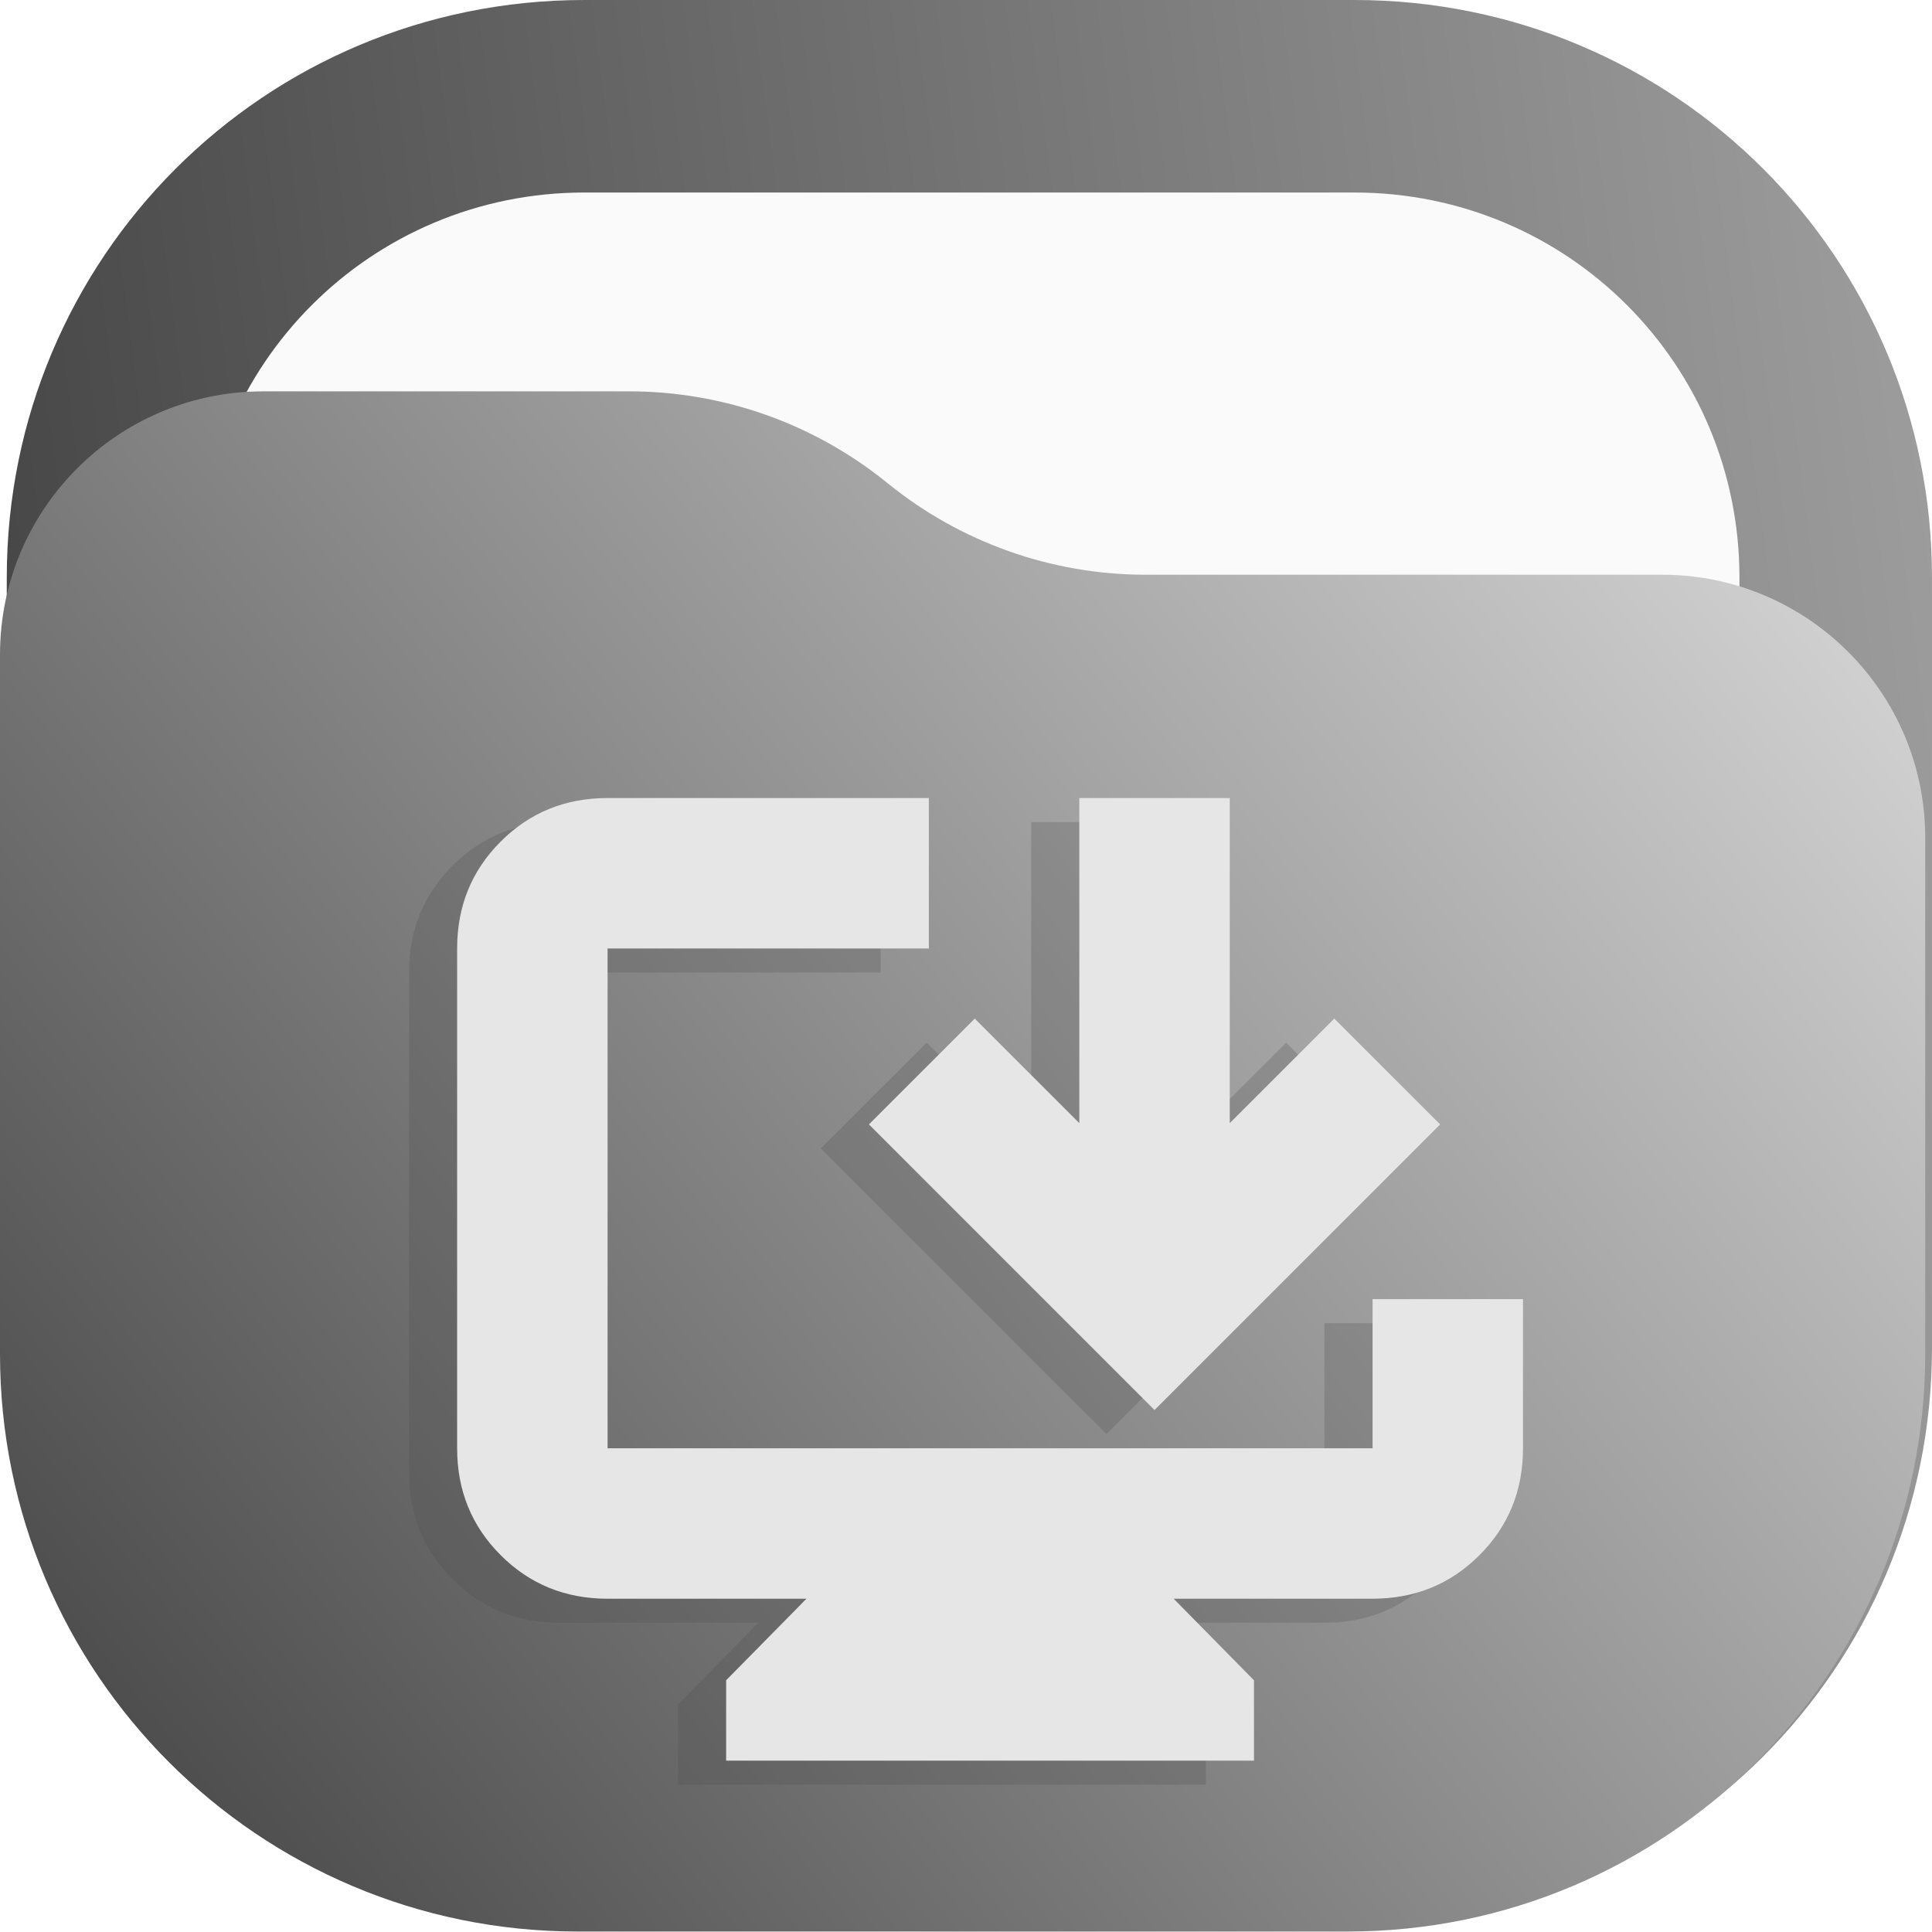
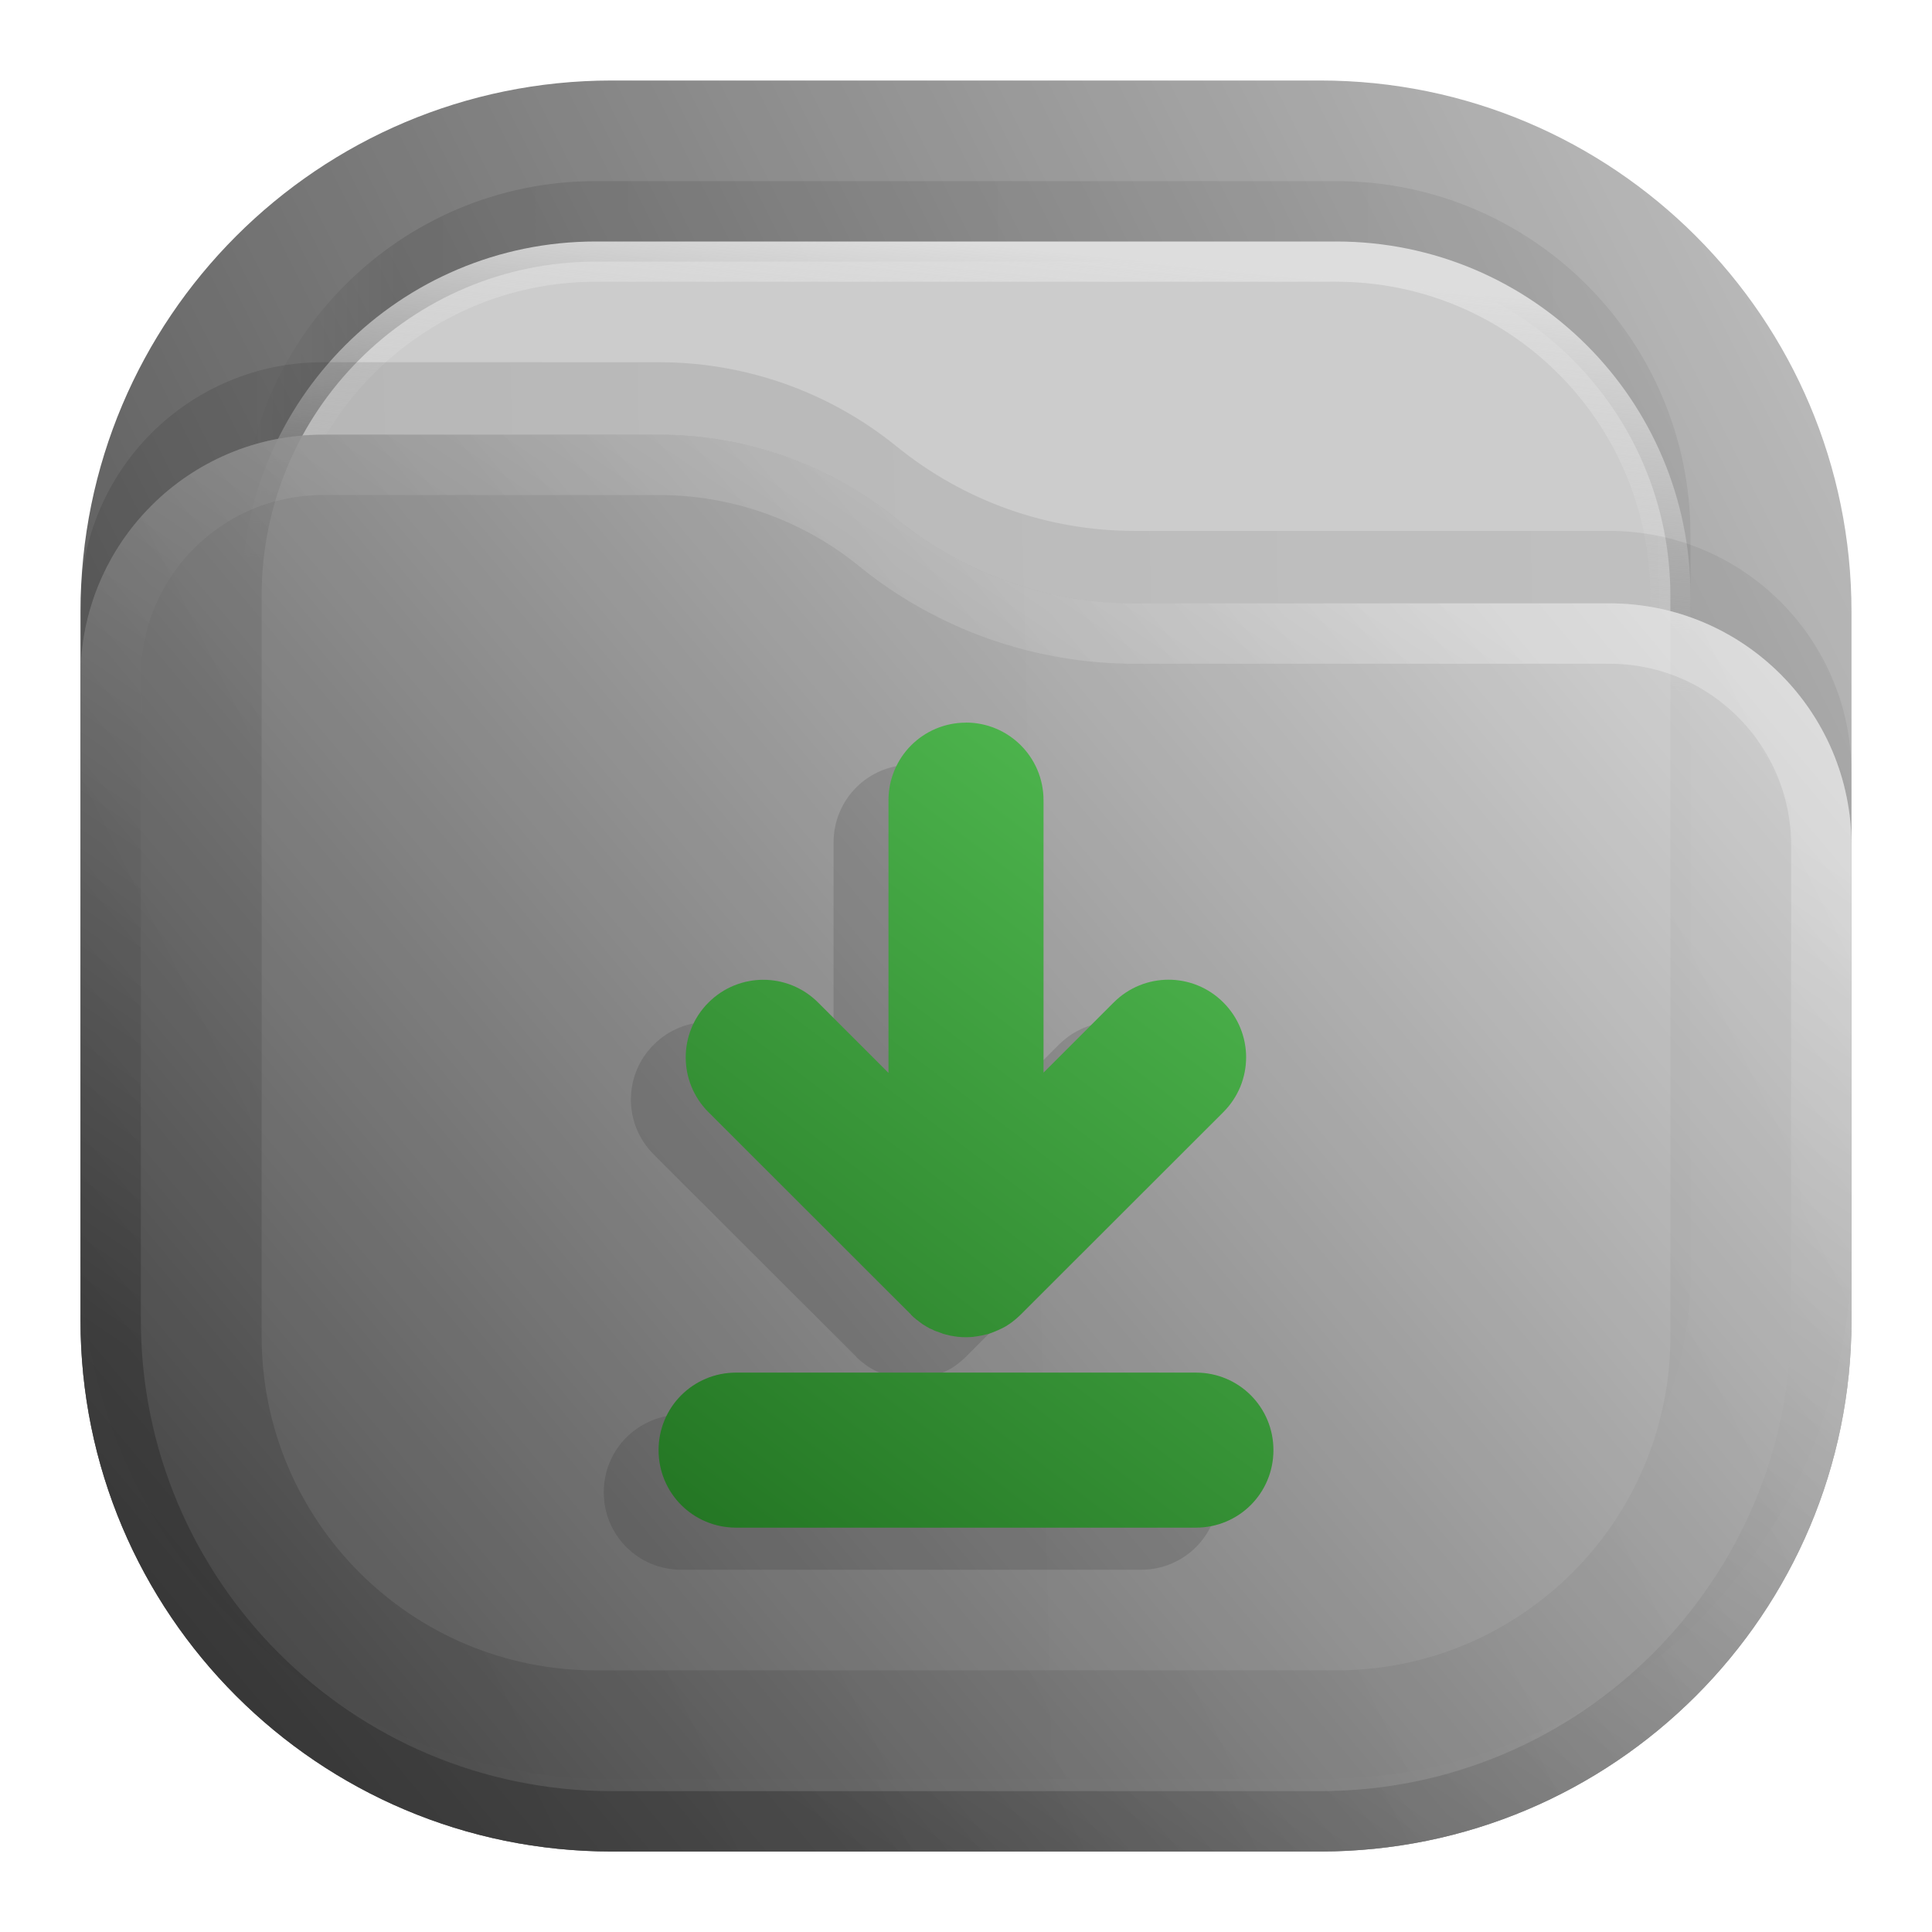
- <svg xmlns="http://www.w3.org/2000/svg" xmlns:xlink="http://www.w3.org/1999/xlink" width="122.43mm" height="122.4mm" viewBox="0 0 122.43 122.4" version="1.1" id="svg58695" xml:space="preserve">
-   <defs id="defs58692">
-     <linearGradient id="linearGradient62003">
-       <stop style="stop-color:#333333;stop-opacity:1" offset="0" id="stop61999" />
-       <stop style="stop-color:#e6e6e6;stop-opacity:1" offset="1" id="stop62001" />
+ <svg xmlns="http://www.w3.org/2000/svg" xmlns:xlink="http://www.w3.org/1999/xlink" width="24" height="24" viewBox="0 0 24 24" fill="none" version="1.1" id="svg17">
+   <rect opacity="0.812" x="1" y="1" width="22" height="22" rx="6.6" fill="url(#paint0_linear_201_17)" id="rect1" />
+   <rect opacity="0.125" x="3" y="2.25" width="18" height="18" rx="4.4" fill="url(#paint1_linear_201_17)" fill-opacity="0.875" id="rect2" />
+   <rect x="3.25" y="3.25" width="17.5" height="17.5" rx="4.15" fill="#CCCCCC" stroke="url(#paint2_linear_201_17)" stroke-width="0.5" id="rect3" />
+   <path opacity="0.125" d="M1 7.508C1 5.847 2.347 4.5 4.008 4.5H8.19C9.265 4.5 10.307 4.87 11.141 5.548V5.548C11.975 6.225 13.016 6.595 14.091 6.595H19.992C21.653 6.595 23 7.942 23 9.603V15.5C23 19.145 20.045 22.1 16.4 22.1H7.6C3.955 22.1 1 19.145 1 15.5V7.508Z" fill="url(#paint3_linear_201_17)" fill-opacity="0.875" id="path3" />
+   <g opacity="0.875" id="g5">
+     <path d="M1 8.408C1 6.747 2.347 5.4 4.008 5.4H8.19C9.265 5.4 10.307 5.77 11.141 6.448V6.448C11.975 7.125 13.016 7.495 14.091 7.495H19.992C21.653 7.495 23 8.842 23 10.503V16.4C23 20.045 20.045 23 16.4 23H7.6C3.955 23 1 20.045 1 16.4V8.408Z" fill="url(#paint4_linear_201_17)" id="path4" />
+     <path d="M22.625 10.503V16.4C22.625 19.838 19.838 22.625 16.4 22.625H7.6C4.162 22.625 1.375 19.838 1.375 16.4V8.408C1.375 6.954 2.554 5.775 4.008 5.775H8.19C9.179 5.775 10.137 6.115 10.904 6.739C11.805 7.471 12.93 7.87 14.091 7.87H19.992C21.446 7.87 22.625 9.049 22.625 10.503Z" stroke="url(#paint5_linear_201_17)" stroke-opacity="0.375" stroke-width="0.75" stroke-linejoin="round" id="path5" />
+   </g>
+   <defs id="defs17">
+     <linearGradient id="paint0_linear_201_17" x1="23" y1="1" x2="1" y2="12" gradientUnits="userSpaceOnUse">
+       <stop stop-color="#B3B3B3" id="stop5" />
+       <stop offset="1" stop-color="#333333" id="stop6" />
    </linearGradient>
-     <linearGradient id="linearGradient61995">
-       <stop style="stop-color:#333333;stop-opacity:1" offset="0" id="stop61991" />
-       <stop style="stop-color:#b3b3b3;stop-opacity:1" offset="1" id="stop61993" />
+     <linearGradient id="paint1_linear_201_17" x1="21" y1="4" x2="3" y2="4" gradientUnits="userSpaceOnUse">
+       <stop stop-opacity="0.5" id="stop7" />
+       <stop offset="0.89" id="stop8" />
+       <stop offset="1" stop-opacity="0" id="stop9" />
    </linearGradient>
-     <linearGradient xlink:href="#linearGradient62003" id="linearGradient9993-4" x1="38.383" y1="221.707" x2="176.816" y2="112.22" gradientUnits="userSpaceOnUse" gradientTransform="translate(-43.99979,-87.07074)" />
-     <linearGradient xlink:href="#linearGradient61995" id="linearGradient61997" x1="-87.875" y1="86.081" x2="431.171" y2="18.301" gradientUnits="userSpaceOnUse" />
-     <clipPath clipPathUnits="userSpaceOnUse" id="clipPath32834">
-       <path d="M 0,0 H 201 V 178 H 0 Z" id="path32832" />
-     </clipPath>
-     <linearGradient xlink:href="#linearGradient61995" id="linearGradient66703" gradientUnits="userSpaceOnUse" x1="-87.875" y1="86.081" x2="431.171" y2="18.301" />
-     <linearGradient xlink:href="#linearGradient61995" id="linearGradient66705" gradientUnits="userSpaceOnUse" x1="-87.875" y1="86.081" x2="431.171" y2="18.301" />
-     <linearGradient xlink:href="#linearGradient61995" id="linearGradient66707" gradientUnits="userSpaceOnUse" x1="-87.875" y1="86.081" x2="431.171" y2="18.301" />
+     <linearGradient id="paint2_linear_201_17" x1="12" y1="3" x2="11.5" y2="8" gradientUnits="userSpaceOnUse">
+       <stop stop-color="#DDDDDD" id="stop10" />
+       <stop offset="1" stop-color="#CCCCCC" stop-opacity="0" id="stop11" />
+     </linearGradient>
+     <linearGradient id="paint3_linear_201_17" x1="23" y1="9" x2="1.012" y2="9.521" gradientUnits="userSpaceOnUse">
+       <stop stop-opacity="0.5" id="stop12" />
+       <stop offset="1" id="stop13" />
+     </linearGradient>
+     <linearGradient id="paint4_linear_201_17" x1="23" y1="5.4" x2="1.429" y2="23.512" gradientUnits="userSpaceOnUse">
+       <stop stop-color="#E6E6E6" id="stop14" />
+       <stop offset="1" stop-color="#333333" id="stop15" />
+     </linearGradient>
+     <linearGradient id="paint5_linear_201_17" x1="15" y1="5.5" x2="5.5" y2="19.5" gradientUnits="userSpaceOnUse">
+       <stop stop-color="#FAFAFA" id="stop16" />
+       <stop offset="1" stop-color="#181818" id="stop17" />
+     </linearGradient>
+     <linearGradient id="a" x1="-240.47" x2="-240.47" y1="-60.605" y2="-29.026" gradientTransform="matrix(0.96667,0,0,0.95,262.45,67.575)" gradientUnits="userSpaceOnUse">
+       <stop stop-color="#4285db" offset="0" id="stop13351" />
+       <stop stop-color="#42b9db" offset="1" id="stop13353" />
+     </linearGradient>
+     <linearGradient id="b" x1="10.583" x2="225.69" y1="-184.68" y2="-184.68" gradientTransform="matrix(0.11417,0,0,0.11417,18.557,59.5)" gradientUnits="userSpaceOnUse">
+       <stop stop-color="#fafbfb" offset="0" id="stop13356" />
+       <stop stop-color="#fafbfb" stop-opacity="0" offset="1" id="stop13358" />
+     </linearGradient>
+     <linearGradient id="c" x1="520" x2="410" y1="-620" y2="-620" gradientTransform="matrix(0.0302,0,0,0.0302,18.557,59.5)" gradientUnits="userSpaceOnUse">
+       <stop offset="0" id="stop13361" />
+       <stop stop-opacity="0" offset="1" id="stop13363" />
+     </linearGradient>
+     <linearGradient id="paint7_linear_207_95" x1="16.675" y1="9" x2="8.286" y2="19.755" gradientUnits="userSpaceOnUse" gradientTransform="translate(-0.4660974)">
+       <stop stop-color="#0BB1CB" id="stop30" />
+       <stop offset="1" stop-color="#006599" id="stop31" />
+     </linearGradient>
+     <linearGradient xlink:href="#linearGradient24" id="linearGradient25" x1="-2.244" y1="8.997" x2="-9.265" y2="18.241" gradientUnits="userSpaceOnUse" gradientTransform="matrix(1.083139,0,0,1.083139,18.31902,-0.7463065)" />
+     <linearGradient id="linearGradient24">
+       <stop style="stop-color:#54bf54;stop-opacity:1;" offset="0" id="stop24" />
+       <stop style="stop-color:#237523;stop-opacity:1;" offset="1" id="stop25" />
+     </linearGradient>
  </defs>
-   <rect x="12.629" y="12.2" width="97.6" height="97.6" rx="24.4" fill="#fafafa" id="rect19687-3" style="stroke-width:5.545" />
-   <g id="g25598-7" transform="matrix(0.3527778,0,0,0.3527778,0.4291006,5.8975026e-6)" style="fill:url(#linearGradient61997);fill-opacity:1">
-     <g id="g25600-8" style="fill:url(#linearGradient66707);fill-opacity:1">
-       <g id="g25606-6" style="fill:url(#linearGradient66705);fill-opacity:1">
-         <path d="m 103.746,0 h 138.332 c 57.477,0 103.75,46.273 103.75,103.746 v 138.332 c 0,57.477 -46.273,103.75 -103.75,103.75 H 103.746 C 46.273,345.828 0,299.555 0,242.078 V 103.746 C 0,46.273 46.273,0 103.746,0 Z" style="fill:url(#linearGradient66703);fill-opacity:1;stroke:none" id="path25614-8" />
-       </g>
-     </g>
-   </g>
-   <path d="m 37.028,12.2 h 48.8 c 13.517,0 24.4,10.882 24.4,24.401 v 48.799 c 0,13.517 -10.882,24.4 -24.4,24.4 H 37.028 c -13.517,0 -24.4,-10.882 -24.4,-24.4 v -48.799 c 0,-13.518 10.882,-24.401 24.4,-24.401 z" style="fill:#fafafa;fill-opacity:1;fill-rule:nonzero;stroke:none;stroke-width:0.353" id="path25616-8" />
-   <path d="m 2.6338904e-6,41.48 c 0,-9.212 7.468,-16.68 16.68,-16.68 h 23.195 c 5.959,0 11.736,2.052 16.359,5.81 4.625,3.758 10.402,5.81 16.361,5.81 h 32.726 c 9.212,0 16.68,7.467 16.68,16.68 v 32.701 c 0,20.213 -16.386,36.599 -36.601,36.599 H 36.599 C 16.386,122.4 2.6338904e-6,106.014 2.6338904e-6,85.801 Z" style="fill:url(#linearGradient9993-4);fill-opacity:1;fill-rule:nonzero;stroke:none;stroke-width:0.353" id="path8489-4" />
-   <g id="g32828" transform="matrix(0.3527778,0,0,0.3527778,25.91776,50.57058)">
-     <g id="g32830" />
-     <g id="g32842">
-       <g clip-path="url(#clipPath32834)" opacity="0.5" id="g32840">
-         <g id="g32838">
-           <path d="m 48.324,177.234 v -14.425 l 14.43,-14.657 H 27.023 c -7.585,0 -13.988,-2.609 -19.203,-7.824 C 2.605,135.113 0,128.715 0,121.125 V 31.348 C 0,23.762 2.605,17.359 7.82,12.145 13.035,6.93 19.438,4.324 27.023,4.324 H 84.738 V 31.348 H 27.023 v 89.777 H 164.438 V 94.328 h 27.027 v 26.797 c 0,7.59 -2.606,13.988 -7.82,19.203 -5.215,5.215 -11.618,7.824 -19.207,7.824 h -35.727 l 14.43,14.657 v 14.425 z m 76.953,-62.98 -51.3,-51.301 19.007,-19.008 18.778,18.778 V 4.324 h 27.027 v 58.399 l 18.777,-18.778 19.012,19.008 z" style="fill:#4d4d4d;fill-opacity:0.5;fill-rule:nonzero;stroke:none" id="path32836" />
-         </g>
-       </g>
-     </g>
-   </g>
-   <path d="m 46.015,111.571 v -5.091 L 51.105,101.31 H 38.502 c -2.678,0 -4.936,-0.92 -6.774,-2.76 -1.84,-1.838 -2.76,-4.097 -2.76,-6.773 v -31.673 c 0,-2.676 0.92,-4.935 2.76,-6.774 1.838,-1.84 4.097,-2.759 6.774,-2.759 h 20.359 v 9.533 H 38.502 v 31.673 h 48.477 v -9.453 h 9.533 v 9.453 c 0,2.676 -0.919,4.935 -2.759,6.773 -1.84,1.84 -4.097,2.76 -6.774,2.76 h -12.604 l 5.089,5.17 v 5.091 z m 27.147,-22.218 -18.098,-18.099 6.706,-6.706 6.626,6.626 v -20.603 h 9.533 v 20.603 l 6.626,-6.626 6.706,6.706 z" style="fill:#e6e6e6;fill-opacity:1;fill-rule:nonzero;stroke:none;stroke-width:0.353" id="path32844" />
+   <path id="path26" style="opacity:0.15;fill:#1a1a1a;stroke-width:2.166;stroke-linecap:round;stroke-linejoin:round;paint-order:stroke markers fill" d="m 11.318,9.5 c -0.534,0 -0.963,0.431 -0.963,0.965 v 3.387 L 9.482,12.978 c -0.377,-0.377 -0.985,-0.377 -1.362,0 -0.377,0.377 -0.377,0.985 0,1.362 l 2.517,2.515 v 0.002 c 0.022,0.022 0.044,0.042 0.068,0.061 0.001,9.71e-4 0.003,0.001 0.004,0.002 0.023,0.018 0.045,0.036 0.07,0.053 0.003,0.002 0.006,0.004 0.008,0.006 h 0.002 c 0.022,0.015 0.046,0.029 0.07,0.042 0.004,0.002 0.007,0.004 0.011,0.006 h 0.002 c 0.004,0.002 0.008,0.004 0.013,0.006 0.002,0.001 0.004,0.001 0.006,0.002 0.017,0.009 0.035,0.018 0.053,0.025 0.004,0.002 0.009,0.003 0.013,0.004 0.025,0.01 0.05,0.019 0.076,0.028 l 0.002,0.002 h 0.002 0.002 c 0.002,4.58e-4 0.003,0.002 0.004,0.002 h 0.002 c 0.006,0.002 0.011,0.003 0.017,0.004 0.002,4.05e-4 0.003,0.002 0.004,0.002 0.041,0.011 0.084,0.02 0.127,0.025 0.011,0.001 0.021,0.003 0.032,0.004 h 0.002 c 0.061,0.006 0.121,0.006 0.182,0 h 0.002 0.002 c 0.002,-1.52e-4 0.003,-0.002 0.004,-0.002 0.006,-6.55e-4 0.013,-0.001 0.019,-0.002 0.005,-6.9e-4 0.011,-0.001 0.017,-0.002 0.041,-0.006 0.081,-0.015 0.121,-0.025 0.006,-0.002 0.013,-0.003 0.019,-0.004 0.003,-8.1e-4 0.006,-0.001 0.008,-0.002 0.002,-4.64e-4 0.003,-0.002 0.004,-0.002 0.025,-0.008 0.05,-0.018 0.074,-0.028 0.029,-0.012 0.057,-0.024 0.085,-0.038 h 0.002 l 0.002,-0.002 c 0.015,-0.008 0.031,-0.016 0.047,-0.025 0.011,-0.007 0.021,-0.014 0.032,-0.021 h 0.002 c 0.002,-0.002 0.004,-0.005 0.006,-0.006 h 0.002 c 0.051,-0.035 0.098,-0.075 0.142,-0.118 l 2.517,-2.515 c 0.377,-0.377 0.377,-0.985 0,-1.362 -0.377,-0.377 -0.985,-0.377 -1.362,0 l -0.872,0.872 V 10.465 C 12.284,9.931 11.853,9.5 11.319,9.5 Z M 8.463,17.575 C 7.929,17.575 7.5,18.004 7.5,18.537 c 0,0.534 0.429,0.963 0.963,0.963 h 5.712 c 0.534,0 0.963,-0.429 0.963,-0.963 0,-0.534 -0.429,-0.963 -0.963,-0.963 z" />
+   <path id="rect21" style="fill:url(#linearGradient25);stroke-width:2.166;stroke-linecap:round;stroke-linejoin:round;paint-order:stroke markers fill" d="m 12,8.977 c -0.534,0 -0.963,0.431 -0.963,0.965 V 13.328 l -0.874,-0.874 c -0.377,-0.377 -0.985,-0.377 -1.362,0 -0.377,0.377 -0.377,0.985 0,1.362 l 2.517,2.515 v 0.002 c 0.022,0.022 0.044,0.042 0.068,0.061 0.001,9.71e-4 0.003,0.001 0.004,0.002 0.023,0.018 0.045,0.036 0.07,0.053 0.003,0.002 0.006,0.004 0.008,0.006 h 0.002 c 0.022,0.015 0.046,0.029 0.07,0.042 0.004,0.002 0.007,0.004 0.011,0.006 h 0.002 c 0.004,0.002 0.008,0.004 0.013,0.006 0.002,10e-4 0.004,0.001 0.006,0.002 0.017,0.009 0.035,0.018 0.053,0.025 0.004,0.002 0.009,0.003 0.013,0.004 0.025,0.01 0.05,0.019 0.076,0.028 l 0.002,0.002 h 0.002 0.002 c 0.002,4.58e-4 0.003,0.002 0.004,0.002 h 0.002 c 0.006,0.002 0.011,0.003 0.017,0.004 0.002,4.05e-4 0.003,0.002 0.004,0.002 0.041,0.011 0.084,0.02 0.127,0.025 0.011,0.001 0.021,0.003 0.032,0.004 h 0.002 c 0.061,0.006 0.121,0.006 0.182,0 h 0.002 0.002 c 0.002,-1.52e-4 0.003,-0.002 0.004,-0.002 0.006,-6.55e-4 0.013,-0.001 0.019,-0.002 0.005,-6.9e-4 0.011,-0.001 0.017,-0.002 0.041,-0.006 0.081,-0.015 0.121,-0.025 0.006,-0.002 0.013,-0.003 0.019,-0.004 0.003,-8.1e-4 0.006,-0.001 0.008,-0.002 0.002,-4.64e-4 0.003,-0.002 0.004,-0.002 0.025,-0.008 0.05,-0.018 0.074,-0.028 0.029,-0.012 0.057,-0.024 0.085,-0.038 h 0.002 l 0.002,-0.002 c 0.015,-0.008 0.031,-0.016 0.047,-0.025 0.011,-0.007 0.021,-0.014 0.032,-0.021 h 0.002 c 0.002,-0.002 0.004,-0.005 0.006,-0.006 h 0.002 c 0.051,-0.035 0.098,-0.075 0.142,-0.118 l 2.517,-2.515 c 0.377,-0.377 0.377,-0.985 0,-1.362 -0.377,-0.377 -0.985,-0.377 -1.362,0 l -0.872,0.872 V 9.941 c 0,-0.534 -0.431,-0.965 -0.965,-0.965 z M 9.144,17.051 c -0.534,0 -0.963,0.429 -0.963,0.963 0,0.534 0.429,0.963 0.963,0.963 h 5.712 c 0.534,0 0.963,-0.429 0.963,-0.963 0,-0.534 -0.429,-0.963 -0.963,-0.963 z" />
</svg>
